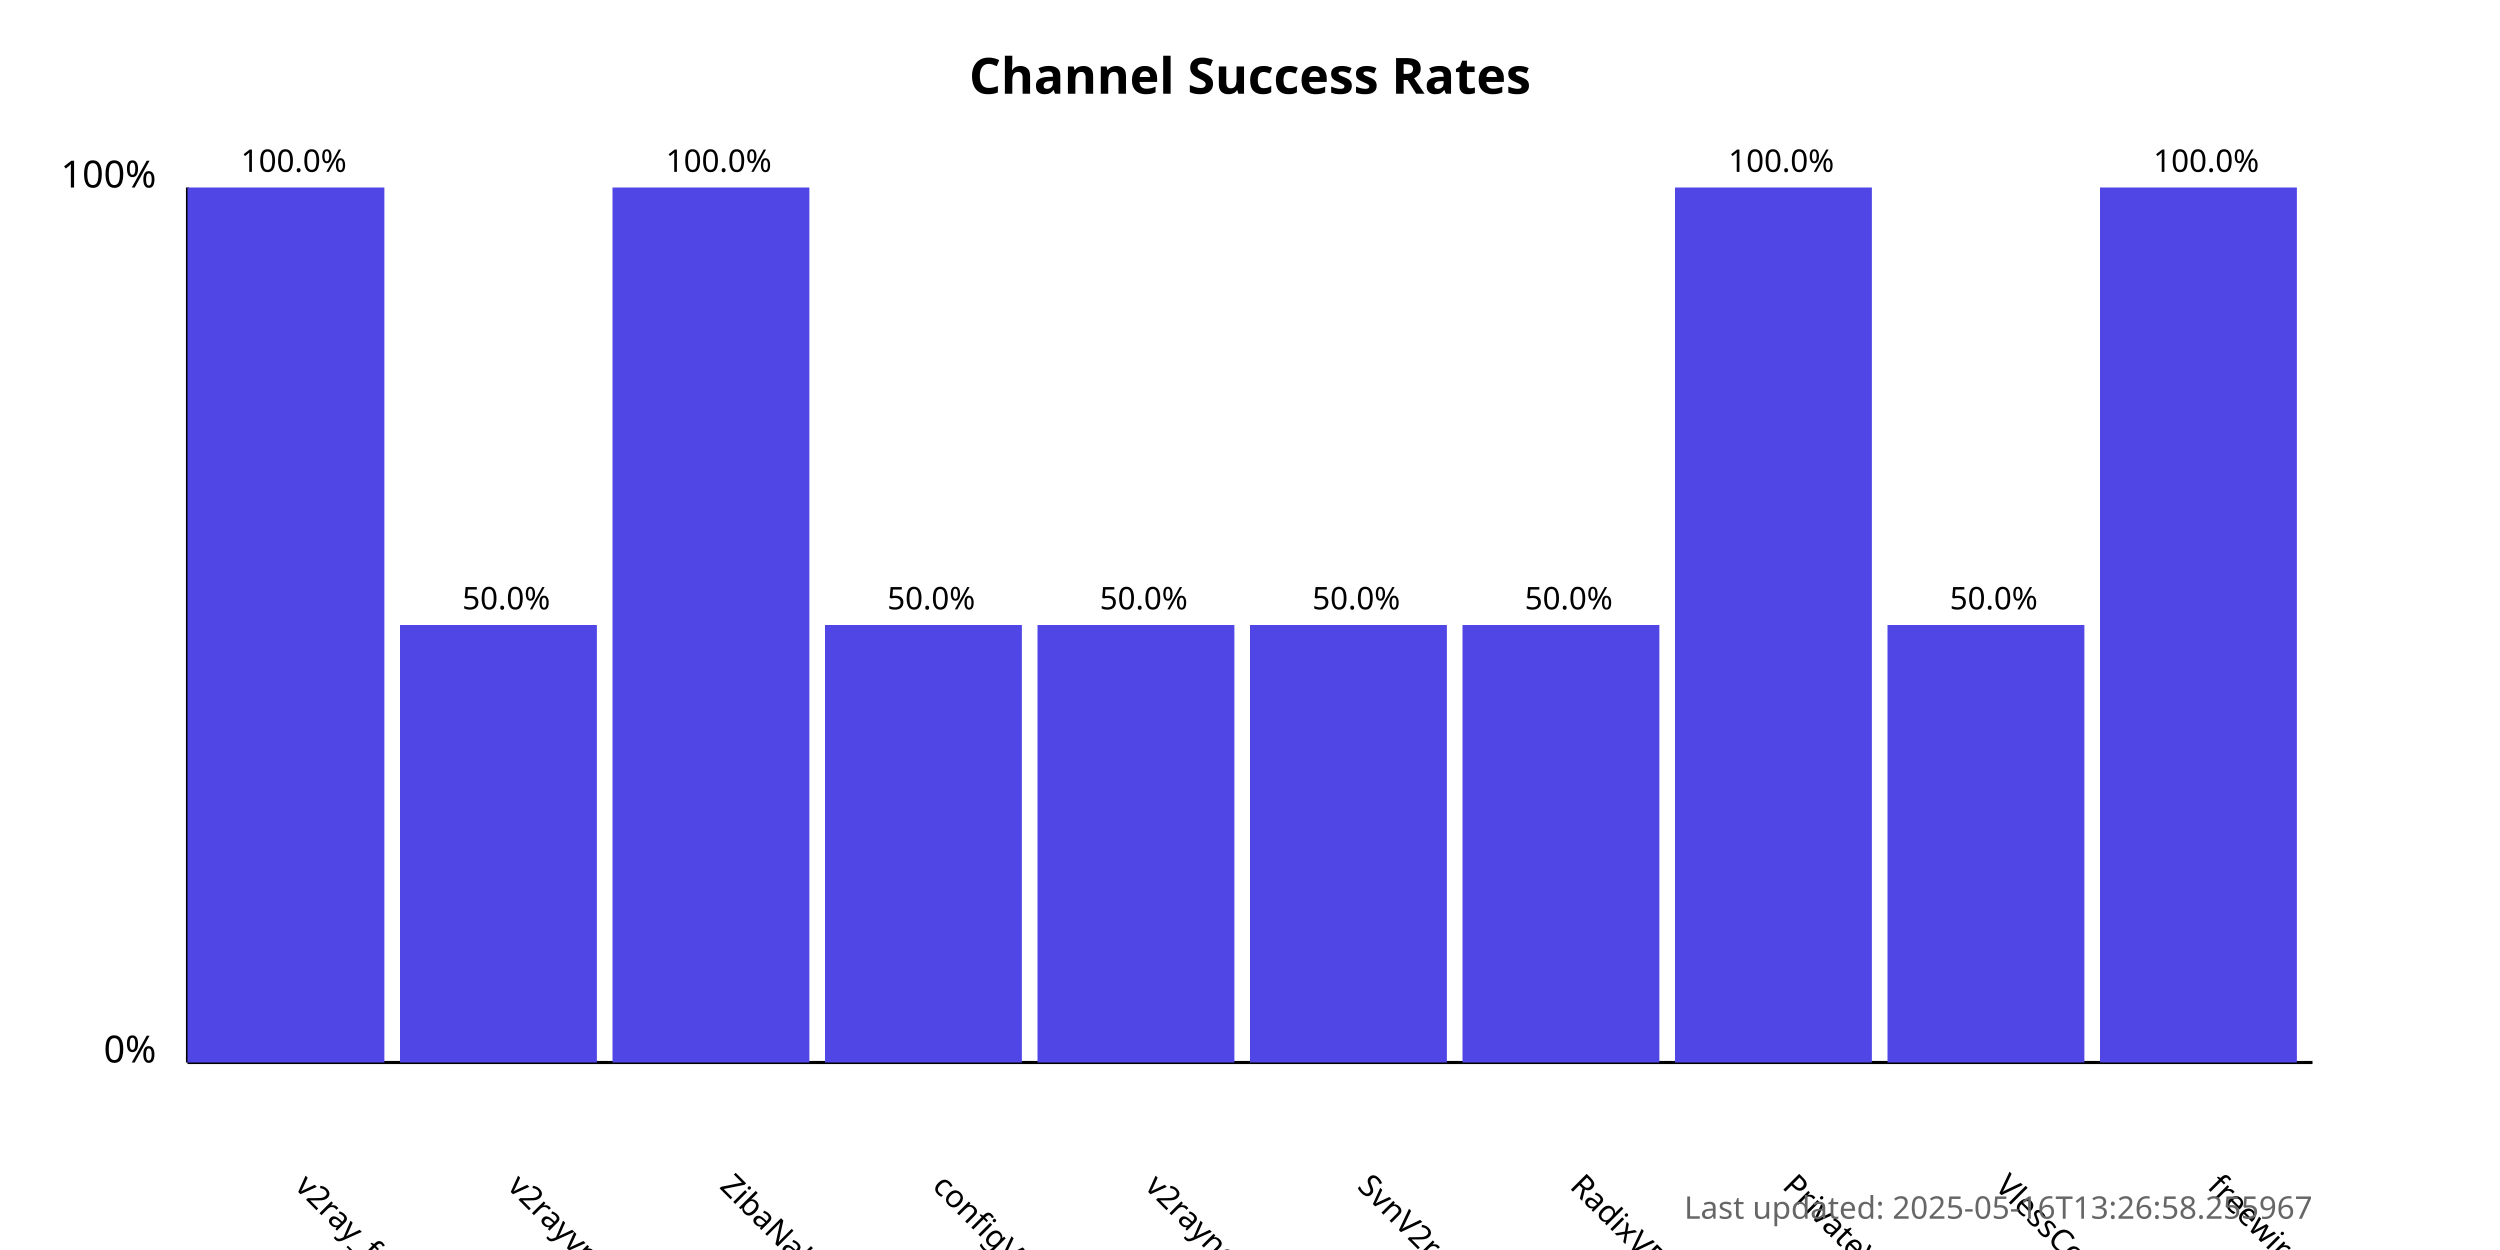
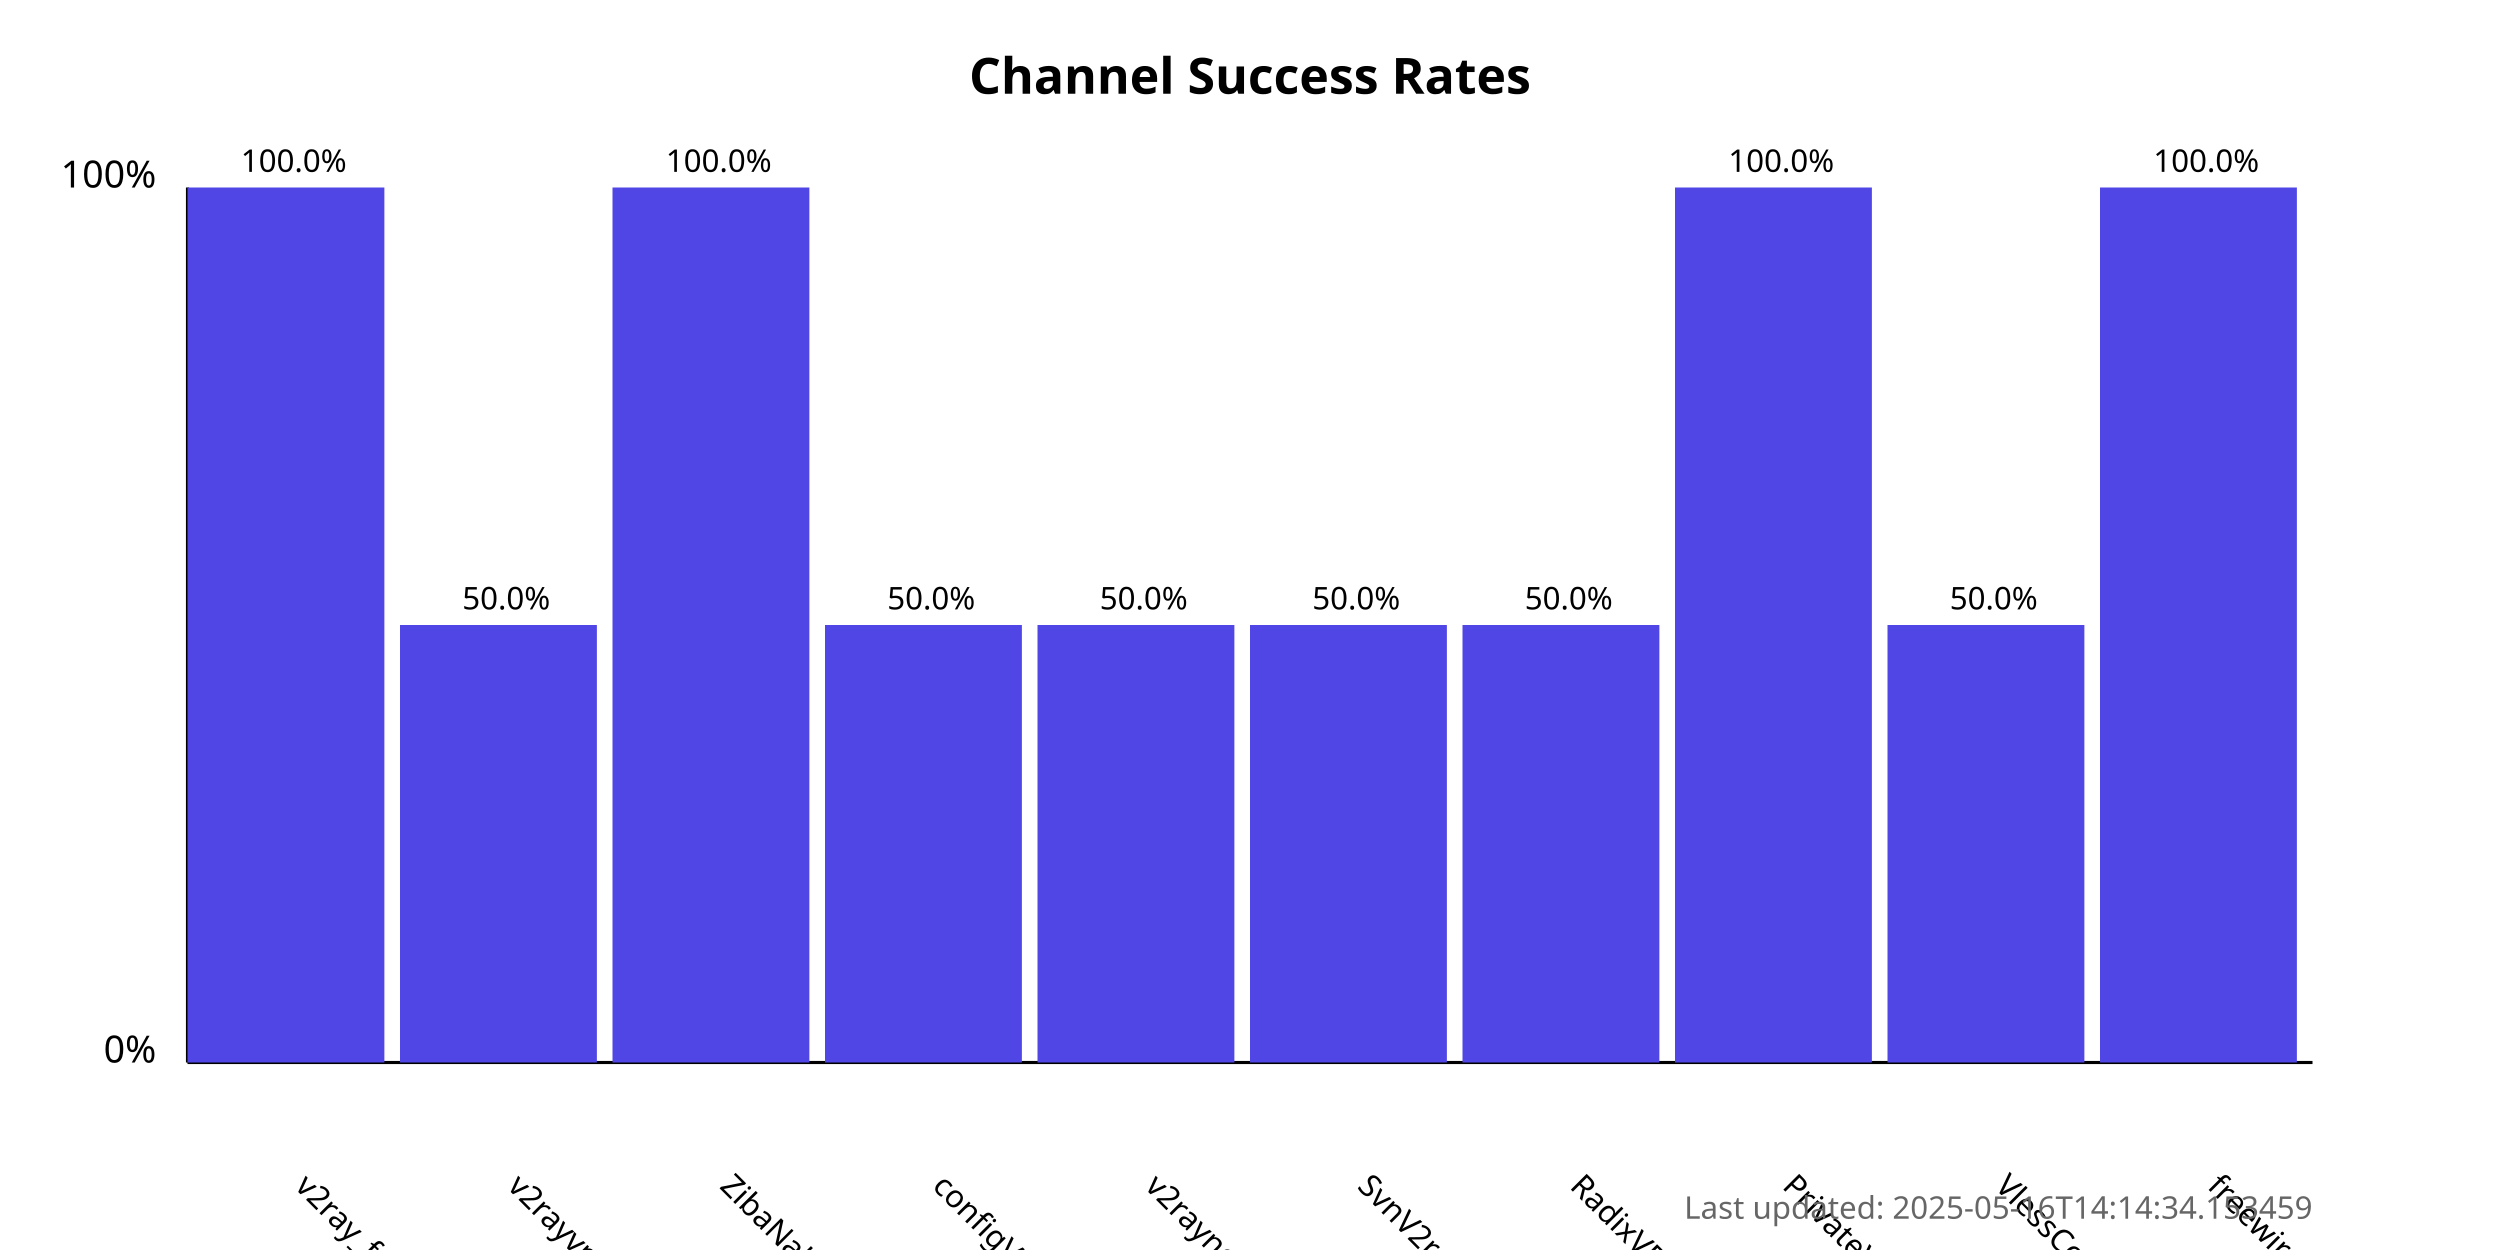
<svg xmlns="http://www.w3.org/2000/svg" width="800" height="400">
  <style>
            .chart-title { font: bold 16px sans-serif; }
            .axis-label { font: 12px sans-serif; }
            .tick-label { font: 10px sans-serif; }
            .bar { fill: #4f46e5; }
            .bar:hover { fill: #6366f1; }
            .timestamp { font: 10px sans-serif; fill: #666; }
        </style>
  <text x="400.0" y="30" text-anchor="middle" class="chart-title">
            Channel Success Rates
        </text>
  <line x1="60" y1="340" x2="60" y2="60" stroke="black" stroke-width="1" />
  <line x1="60" y1="340" x2="740" y2="340" stroke="black" stroke-width="1" />
  <text x="50" y="340" text-anchor="end" class="axis-label">0%</text>
  <text x="50" y="60" text-anchor="end" class="axis-label">100%</text>
  <g>
    <rect x="60" y="60.0" width="63.0" height="280.0" class="bar" />
    <text x="94.0" y="380" transform="rotate(45, 94.0, 380)" text-anchor="start" class="tick-label">
                v2ray_free_conf
            </text>
    <text x="94.0" y="55.0" text-anchor="middle" class="tick-label">
                100.0%
            </text>
  </g>
  <g>
    <rect x="128.0" y="200.0" width="63.0" height="140.0" class="bar" />
    <text x="162.0" y="380" transform="rotate(45, 162.0, 380)" text-anchor="start" class="tick-label">
                v2rayvpno
            </text>
    <text x="162.0" y="195.0" text-anchor="middle" class="tick-label">
                50.0%
            </text>
  </g>
  <g>
    <rect x="196.0" y="60.0" width="63.0" height="280.0" class="bar" />
    <text x="230.0" y="380" transform="rotate(45, 230.0, 380)" text-anchor="start" class="tick-label">
                ZibaNabz
            </text>
    <text x="230.0" y="55.0" text-anchor="middle" class="tick-label">
                100.0%
            </text>
  </g>
  <g>
    <rect x="264.0" y="200.0" width="63.0" height="140.0" class="bar" />
    <text x="298.0" y="380" transform="rotate(45, 298.0, 380)" text-anchor="start" class="tick-label">
                configV2rayForFree
            </text>
    <text x="298.0" y="195.0" text-anchor="middle" class="tick-label">
                50.0%
            </text>
  </g>
  <g>
    <rect x="332.0" y="200.0" width="63.0" height="140.0" class="bar" />
    <text x="366.0" y="380" transform="rotate(45, 366.0, 380)" text-anchor="start" class="tick-label">
                v2rayngvpn
            </text>
    <text x="366.0" y="195.0" text-anchor="middle" class="tick-label">
                50.0%
            </text>
  </g>
  <g>
    <rect x="400.0" y="200.0" width="63.0" height="140.0" class="bar" />
    <text x="434.0" y="380" transform="rotate(45, 434.0, 380)" text-anchor="start" class="tick-label">
                SvnV2ray
            </text>
    <text x="434.0" y="195.0" text-anchor="middle" class="tick-label">
                50.0%
            </text>
  </g>
  <g>
    <rect x="468.0" y="200.0" width="63.0" height="140.0" class="bar" />
    <text x="502.0" y="380" transform="rotate(45, 502.0, 380)" text-anchor="start" class="tick-label">
                RadixVPN
            </text>
    <text x="502.0" y="195.0" text-anchor="middle" class="tick-label">
                50.0%
            </text>
  </g>
  <g>
    <rect x="536.0" y="60.0" width="63.0" height="280.0" class="bar" />
    <text x="570.0" y="380" transform="rotate(45, 570.0, 380)" text-anchor="start" class="tick-label">
                PrivateVPNs
            </text>
    <text x="570.0" y="55.0" text-anchor="middle" class="tick-label">
                100.0%
            </text>
  </g>
  <g>
    <rect x="604.0" y="200.0" width="63.0" height="140.0" class="bar" />
    <text x="638.0" y="380" transform="rotate(45, 638.0, 380)" text-anchor="start" class="tick-label">
                VlessConfig
            </text>
    <text x="638.0" y="195.0" text-anchor="middle" class="tick-label">
                50.0%
            </text>
  </g>
  <g>
    <rect x="672.0" y="60.0" width="63.0" height="280.0" class="bar" />
    <text x="706.0" y="380" transform="rotate(45, 706.0, 380)" text-anchor="start" class="tick-label">
                freewireguard
            </text>
    <text x="706.0" y="55.0" text-anchor="middle" class="tick-label">
                100.0%
            </text>
  </g>
  <text x="740" y="390" text-anchor="end" class="timestamp">
-             Last updated: 2025-05-16T13:26:58.255967
+             Last updated: 2025-05-16T14:14:34.153459
        </text>
</svg>
